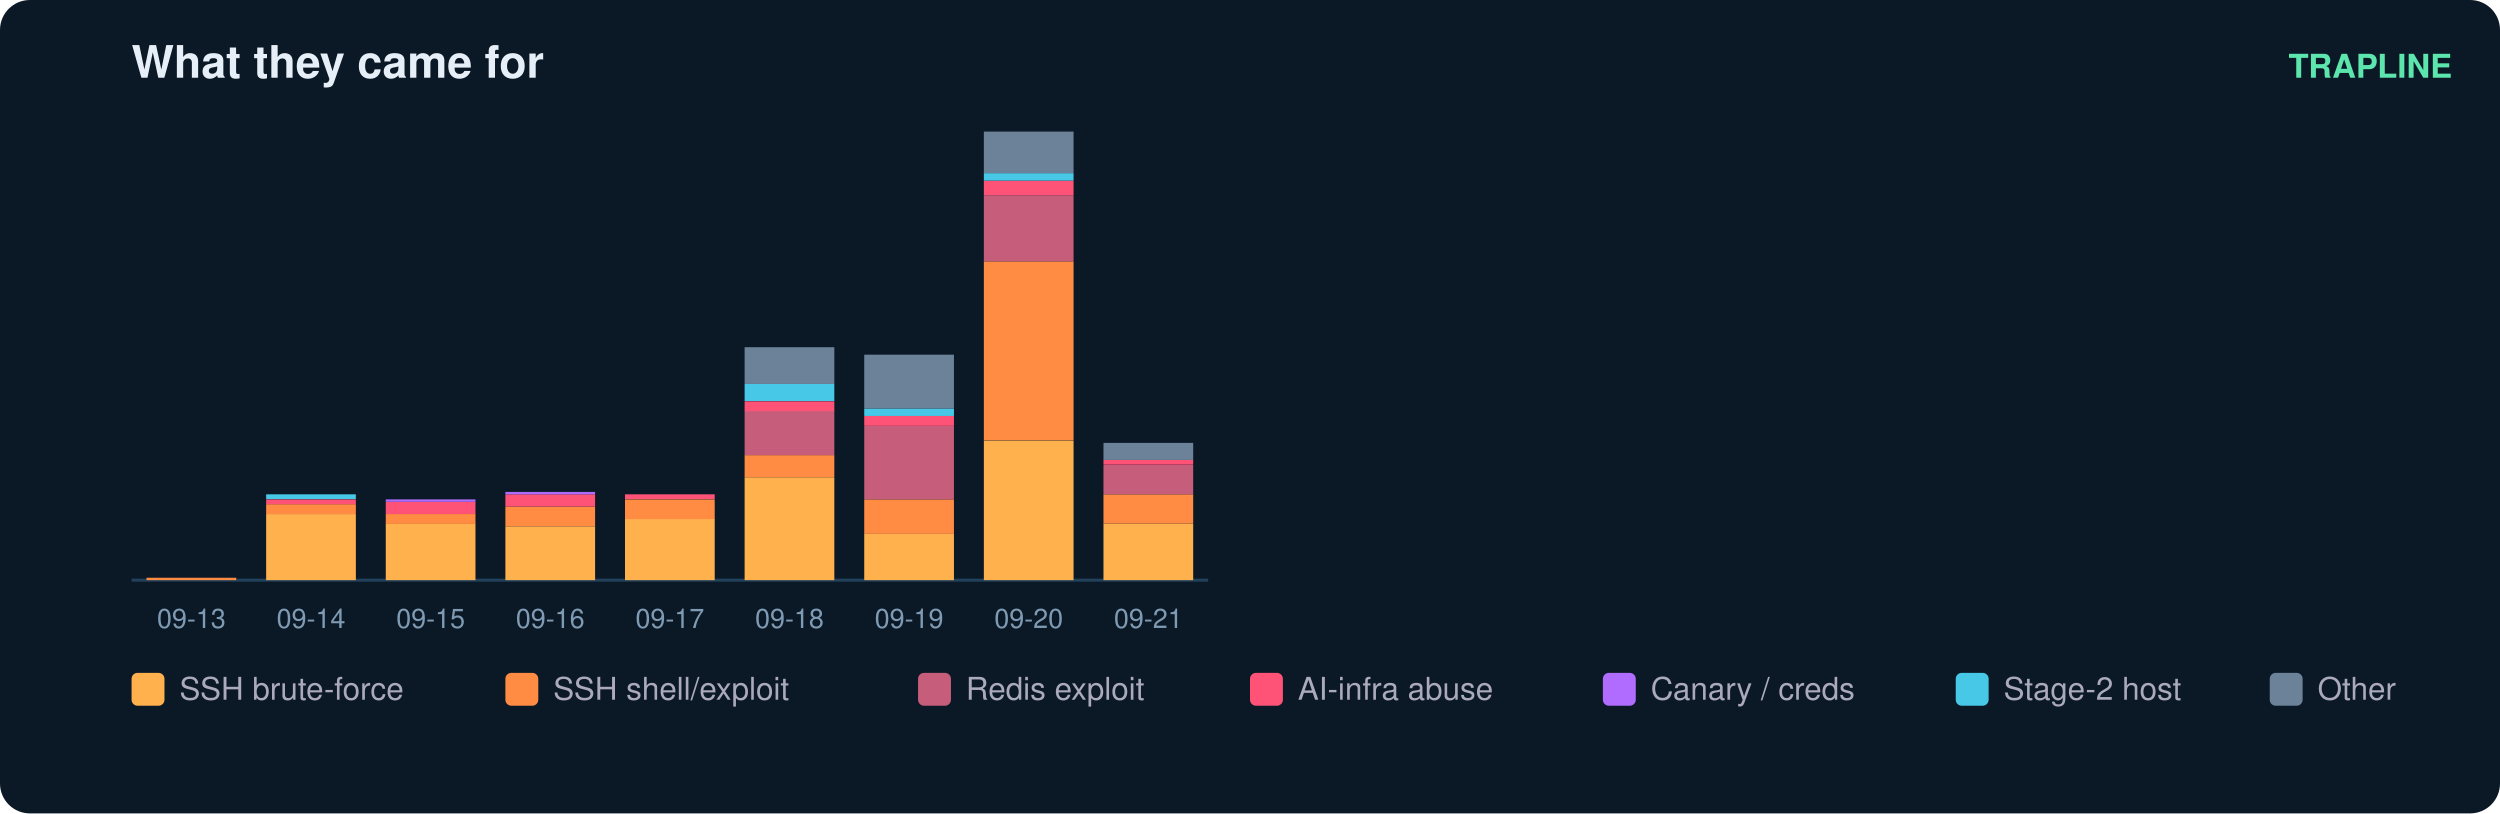
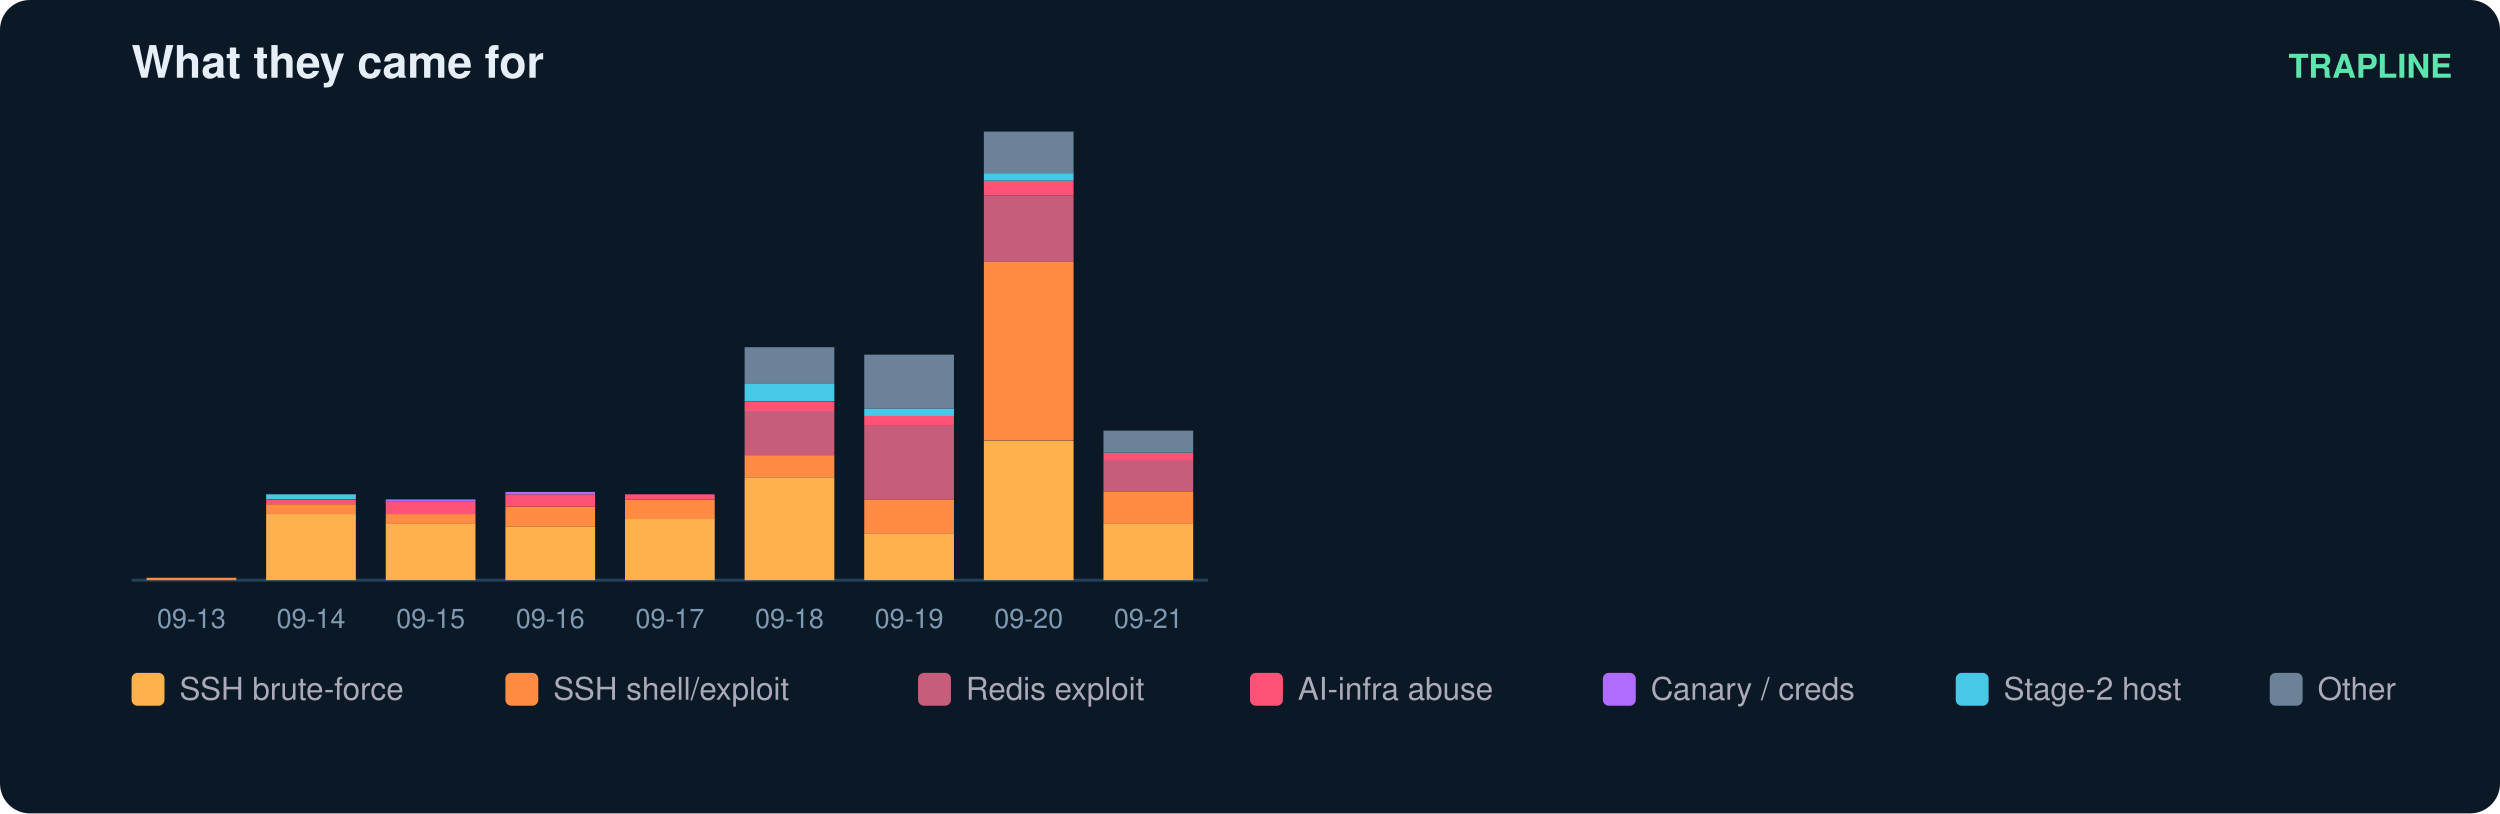
<svg xmlns="http://www.w3.org/2000/svg" width="836" height="272" viewBox="0 0 836 272" font-family="ui-sans-serif,Segoe UI,Helvetica,Arial">
  <rect width="836" height="272" rx="10" fill="#0b1826" />
  <text x="44" y="26" fill="#e6eff7" font-size="15" font-weight="700">What they came for</text>
  <text x="820" y="26" fill="#5ce6ad" font-size="11" text-anchor="end" font-weight="600">TRAPLINE</text>
  <line x1="44" y1="194" x2="404" y2="194" stroke="#22415a" />
  <rect x="49" y="193.2" width="30" height="0.8" fill="#ff8c42" />
  <text x="64.0" y="210.0" fill="#7f9bb3" font-size="9" text-anchor="middle">09-13</text>
  <rect x="89" y="171.9" width="30" height="22.1" fill="#ffb14e" />
  <rect x="89" y="168.6" width="30" height="3.3" fill="#ff8c42" />
  <rect x="89" y="167.0" width="30" height="1.6" fill="#ff5277" />
  <rect x="89" y="165.3" width="30" height="1.6" fill="#46c8e6" />
  <text x="104.0" y="210.0" fill="#7f9bb3" font-size="9" text-anchor="middle">09-14</text>
  <rect x="129" y="175.1" width="30" height="18.9" fill="#ffb14e" />
  <rect x="129" y="171.9" width="30" height="3.3" fill="#ff8c42" />
  <rect x="129" y="167.8" width="30" height="4.1" fill="#ff5277" />
  <rect x="129" y="167.0" width="30" height="0.8" fill="#b06cff" />
  <text x="144.0" y="210.0" fill="#7f9bb3" font-size="9" text-anchor="middle">09-15</text>
  <rect x="169" y="176.0" width="30" height="18.0" fill="#ffb14e" />
  <rect x="169" y="169.4" width="30" height="6.6" fill="#ff8c42" />
  <rect x="169" y="165.3" width="30" height="4.1" fill="#ff5277" />
  <rect x="169" y="164.5" width="30" height="0.8" fill="#b06cff" />
  <text x="184.0" y="210.0" fill="#7f9bb3" font-size="9" text-anchor="middle">09-16</text>
  <rect x="209" y="173.5" width="30" height="20.5" fill="#ffb14e" />
  <rect x="209" y="167.0" width="30" height="6.6" fill="#ff8c42" />
  <rect x="209" y="165.3" width="30" height="1.6" fill="#ff5277" />
  <text x="224.0" y="210.0" fill="#7f9bb3" font-size="9" text-anchor="middle">09-17</text>
  <rect x="249" y="159.6" width="30" height="34.4" fill="#ffb14e" />
  <rect x="249" y="152.2" width="30" height="7.4" fill="#ff8c42" />
  <rect x="249" y="137.4" width="30" height="14.8" fill="#c65d7b" />
  <rect x="249" y="134.2" width="30" height="3.3" fill="#ff5277" />
  <rect x="249" y="128.4" width="30" height="5.7" fill="#46c8e6" />
  <rect x="249" y="116.1" width="30" height="12.3" fill="#6b8299" />
  <text x="264.0" y="210.0" fill="#7f9bb3" font-size="9" text-anchor="middle">09-18</text>
  <rect x="289" y="178.4" width="30" height="15.6" fill="#ffb14e" />
  <rect x="289" y="167.0" width="30" height="11.5" fill="#ff8c42" />
  <rect x="289" y="142.4" width="30" height="24.6" fill="#c65d7b" />
  <rect x="289" y="139.1" width="30" height="3.3" fill="#ff5277" />
  <rect x="289" y="136.6" width="30" height="2.5" fill="#46c8e6" />
  <rect x="289" y="118.6" width="30" height="18.0" fill="#6b8299" />
  <text x="304.0" y="210.0" fill="#7f9bb3" font-size="9" text-anchor="middle">09-19</text>
  <rect x="329" y="147.3" width="30" height="46.7" fill="#ffb14e" />
  <rect x="329" y="87.4" width="30" height="59.8" fill="#ff8c42" />
  <rect x="329" y="65.3" width="30" height="22.1" fill="#c65d7b" />
  <rect x="329" y="60.4" width="30" height="4.9" fill="#ff5277" />
  <rect x="329" y="57.9" width="30" height="2.5" fill="#46c8e6" />
  <rect x="329" y="44.0" width="30" height="13.9" fill="#6b8299" />
  <text x="344.0" y="210.0" fill="#7f9bb3" font-size="9" text-anchor="middle">09-20</text>
  <rect x="369" y="175.1" width="30" height="18.9" fill="#ffb14e" />
-   <rect x="369" y="165.3" width="30" height="9.8" fill="#ff8c42" />
-   <rect x="369" y="155.5" width="30" height="9.8" fill="#c65d7b" />
-   <rect x="369" y="153.8" width="30" height="1.6" fill="#ff5277" />
-   <rect x="369" y="148.1" width="30" height="5.7" fill="#6b8299" />
+   <rect x="369" y="164.5" width="30" height="10.7" fill="#ff8c42" />
+   <rect x="369" y="153.8" width="30" height="10.7" fill="#c65d7b" />
+   <rect x="369" y="151.4" width="30" height="2.5" fill="#ff5277" />
+   <rect x="369" y="144.0" width="30" height="7.4" fill="#6b8299" />
  <text x="384.0" y="210.0" fill="#7f9bb3" font-size="9" text-anchor="middle">09-21</text>
  <rect x="44" y="225" width="11" height="11" rx="2" fill="#ffb14e" />
  <text x="60" y="234" fill="#aab" font-size="10.5">SSH brute-force</text>
  <rect x="169" y="225" width="11" height="11" rx="2" fill="#ff8c42" />
  <text x="185" y="234" fill="#aab" font-size="10.5">SSH shell/exploit</text>
  <rect x="307" y="225" width="11" height="11" rx="2" fill="#c65d7b" />
  <text x="323" y="234" fill="#aab" font-size="10.5">Redis exploit</text>
  <rect x="418" y="225" width="11" height="11" rx="2" fill="#ff5277" />
  <text x="434" y="234" fill="#aab" font-size="10.5">AI-infra abuse</text>
  <rect x="536" y="225" width="11" height="11" rx="2" fill="#b06cff" />
  <text x="552" y="234" fill="#aab" font-size="10.5">Canary / creds</text>
  <rect x="654" y="225" width="11" height="11" rx="2" fill="#46c8e6" />
  <text x="670" y="234" fill="#aab" font-size="10.5">Stage-2 host</text>
  <rect x="759" y="225" width="11" height="11" rx="2" fill="#6b8299" />
  <text x="775" y="234" fill="#aab" font-size="10.5">Other</text>
</svg>
